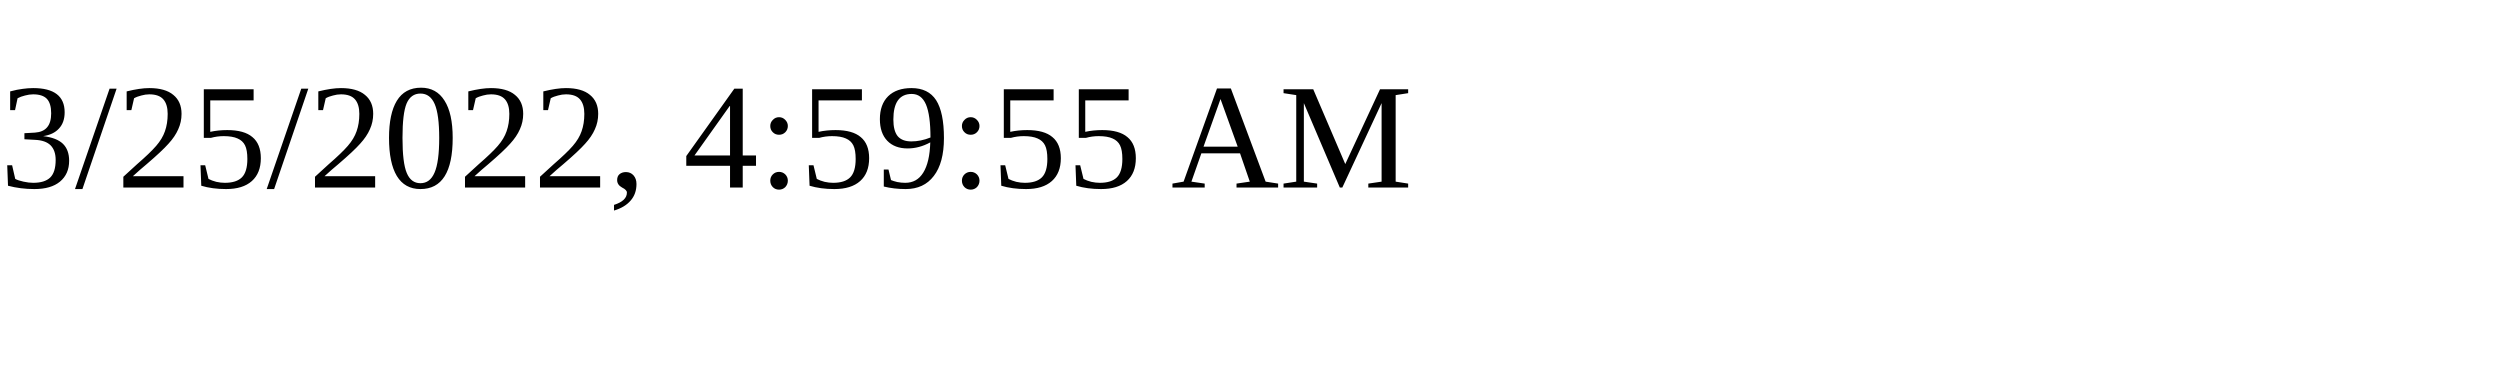
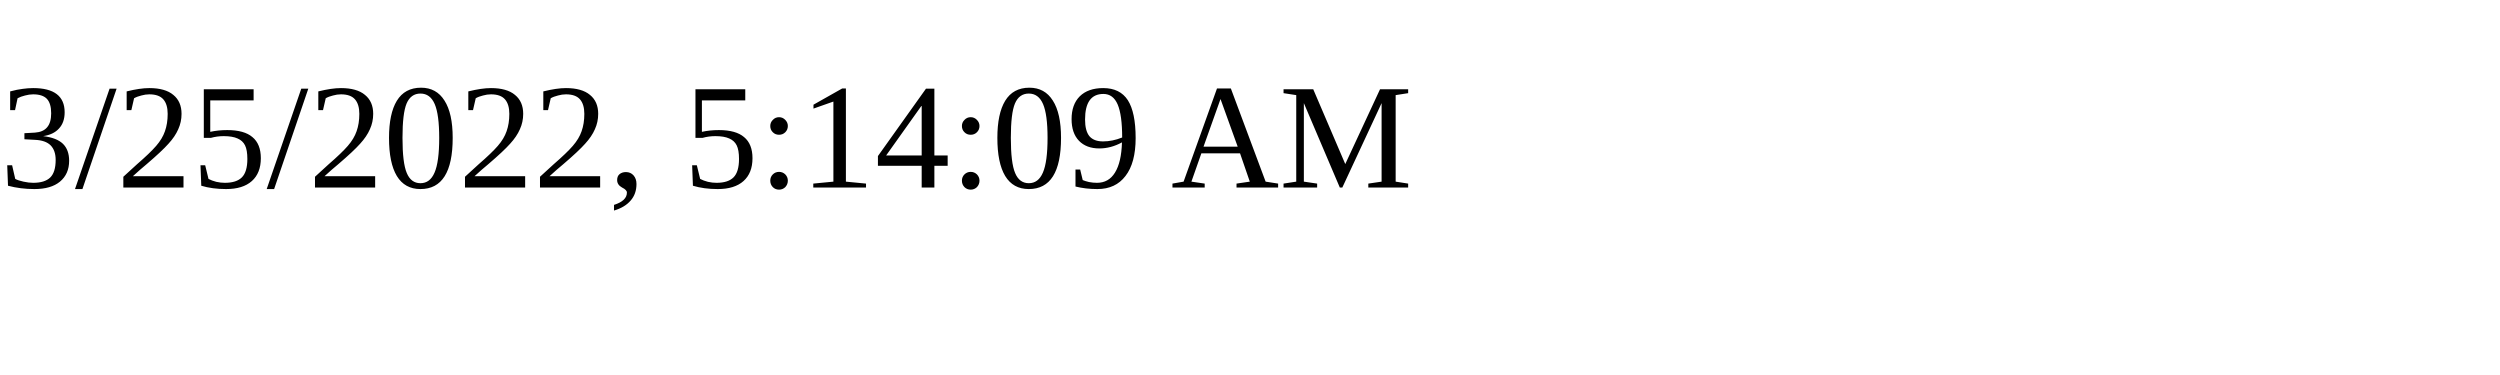
<svg xmlns="http://www.w3.org/2000/svg" height="30" width="200">
-   <text x="0" y="15">3/25/2022, 4:59:55 AM</text>
+   <text x="0" y="15">3/25/2022, 5:14:09 AM</text>
</svg>
